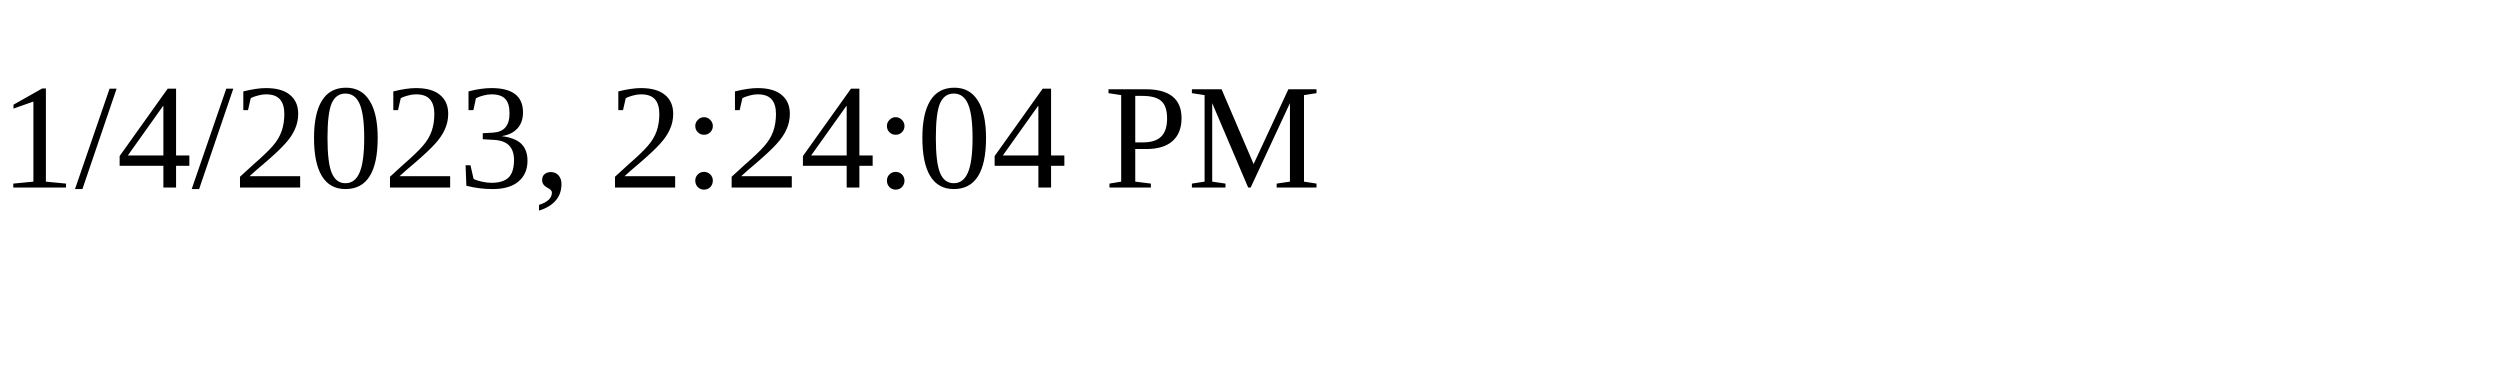
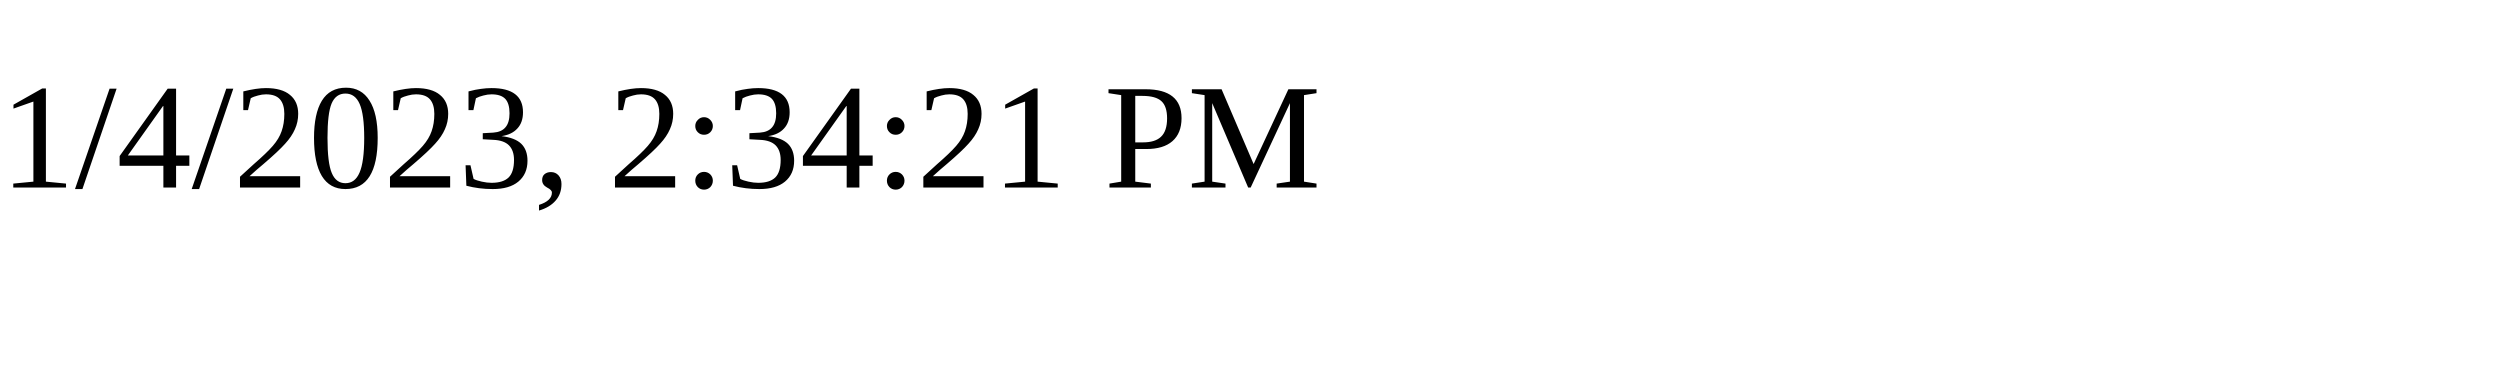
<svg xmlns="http://www.w3.org/2000/svg" height="30" width="200">
-   <text x="0" y="15">1/4/2023, 2:24:04 PM</text>
+   <text x="0" y="15">1/4/2023, 2:34:21 PM</text>
</svg>
